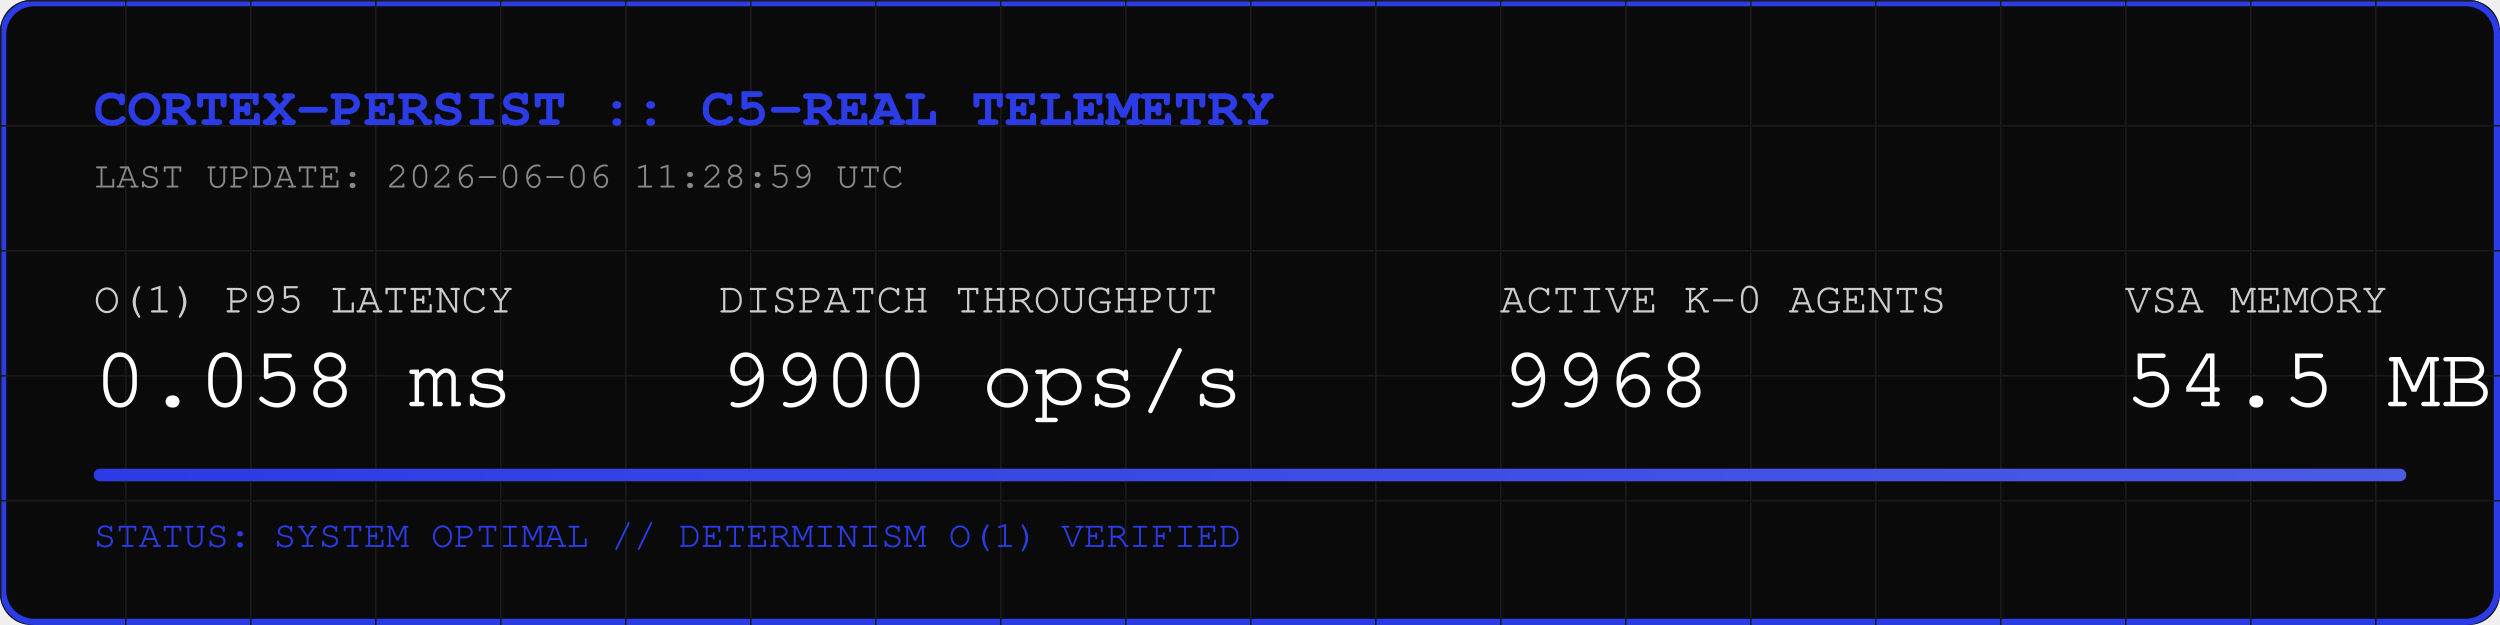
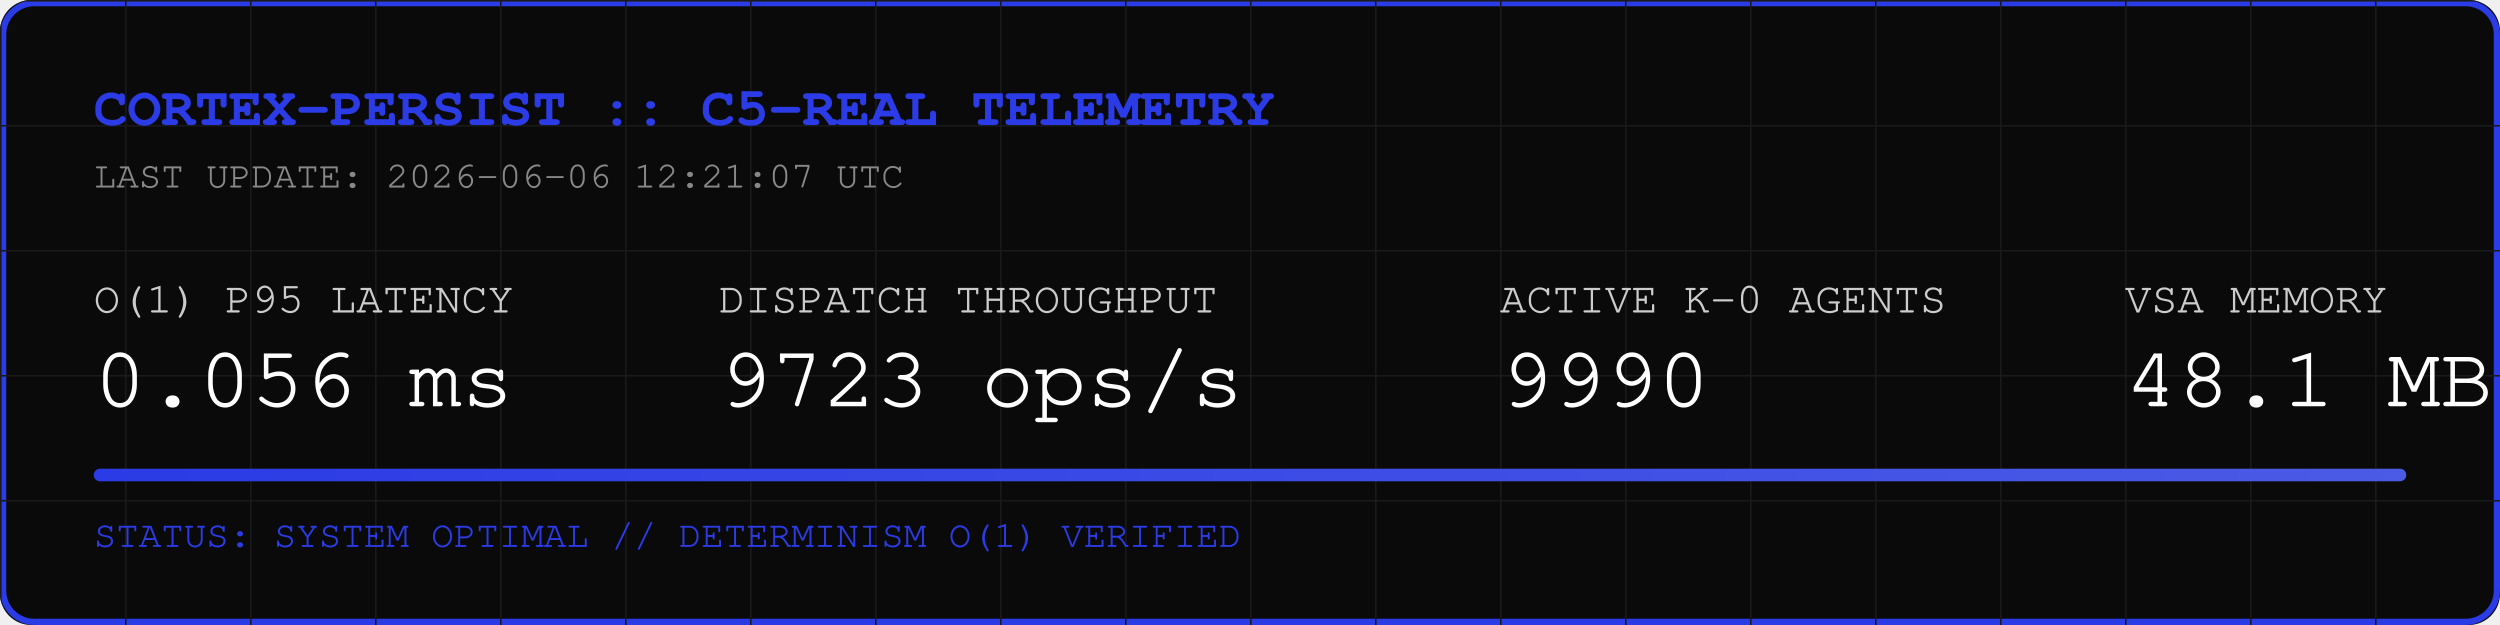
<svg xmlns="http://www.w3.org/2000/svg" width="800" height="200" viewBox="0 0 800 200">
  <rect width="800" height="200" fill="#0A0A0A" rx="10" />
  <rect width="798" height="198" x="1" y="1" fill="none" stroke="#2B3BE5" stroke-width="2" rx="10" />
  <defs>
    <pattern id="grid" width="40" height="40" patternUnits="userSpaceOnUse">
      <path d="M 40 0 L 0 0 0 40" fill="none" stroke="#1A1A1A" stroke-width="1" />
    </pattern>
    <linearGradient id="neon" x1="0%" y1="0%" x2="100%" y2="0%">
      <stop offset="0%" stop-color="#2B3BE5" />
      <stop offset="100%" stop-color="#4B5BE5" />
    </linearGradient>
  </defs>
  <rect width="800" height="200" fill="url(#grid)" rx="10" />
  <text x="30" y="40" font-family="Courier, monospace" font-size="18" fill="#2B3BE5" font-weight="bold">CORTEX-PERSIST :: C5-REAL TELEMETRY</text>
-   <text x="30" y="60" font-family="Courier, monospace" font-size="12" fill="#888888">LAST UPDATE: 2026-06-06 11:28:59 UTC</text>
+   <text x="30" y="60" font-family="Courier, monospace" font-size="12" fill="#888888">LAST UPDATE: 2026-06-06 12:21:07 UTC</text>
  <g transform="translate(30, 100)">
    <text x="0" y="0" font-family="Courier, monospace" font-size="14" fill="#CCCCCC">O(1) P95 LATENCY</text>
-     <text x="0" y="30" font-family="Courier, monospace" font-size="28" fill="#FFFFFF">0.058 ms</text>
+     <text x="0" y="30" font-family="Courier, monospace" font-size="28" fill="#FFFFFF">0.056 ms</text>
    <text x="200" y="0" font-family="Courier, monospace" font-size="14" fill="#CCCCCC">DISPATCH THROUGHPUT</text>
-     <text x="200" y="30" font-family="Courier, monospace" font-size="28" fill="#FFFFFF">9900 ops/s</text>
+     <text x="200" y="30" font-family="Courier, monospace" font-size="28" fill="#FFFFFF">9723 ops/s</text>
    <text x="450" y="0" font-family="Courier, monospace" font-size="14" fill="#CCCCCC">ACTIVE K-0 AGENTS</text>
-     <text x="450" y="30" font-family="Courier, monospace" font-size="28" fill="#FFFFFF">9968</text>
+     <text x="450" y="30" font-family="Courier, monospace" font-size="28" fill="#FFFFFF">9990</text>
    <text x="650" y="0" font-family="Courier, monospace" font-size="14" fill="#CCCCCC">VSA MEMORY</text>
-     <text x="650" y="30" font-family="Courier, monospace" font-size="28" fill="#FFFFFF">54.5 MB</text>
+     <text x="650" y="30" font-family="Courier, monospace" font-size="28" fill="#FFFFFF">48.1 MB</text>
  </g>
  <rect x="30" y="150" width="740" height="4" fill="#1A1A1A" rx="2" />
  <rect x="30" y="150" width="740" height="4" fill="url(#neon)" rx="2" />
  <text x="30" y="175" font-family="Courier, monospace" font-size="12" fill="#2B3BE5">STATUS: SYSTEM OPTIMAL // DETERMINISM O(1) VERIFIED</text>
</svg>
